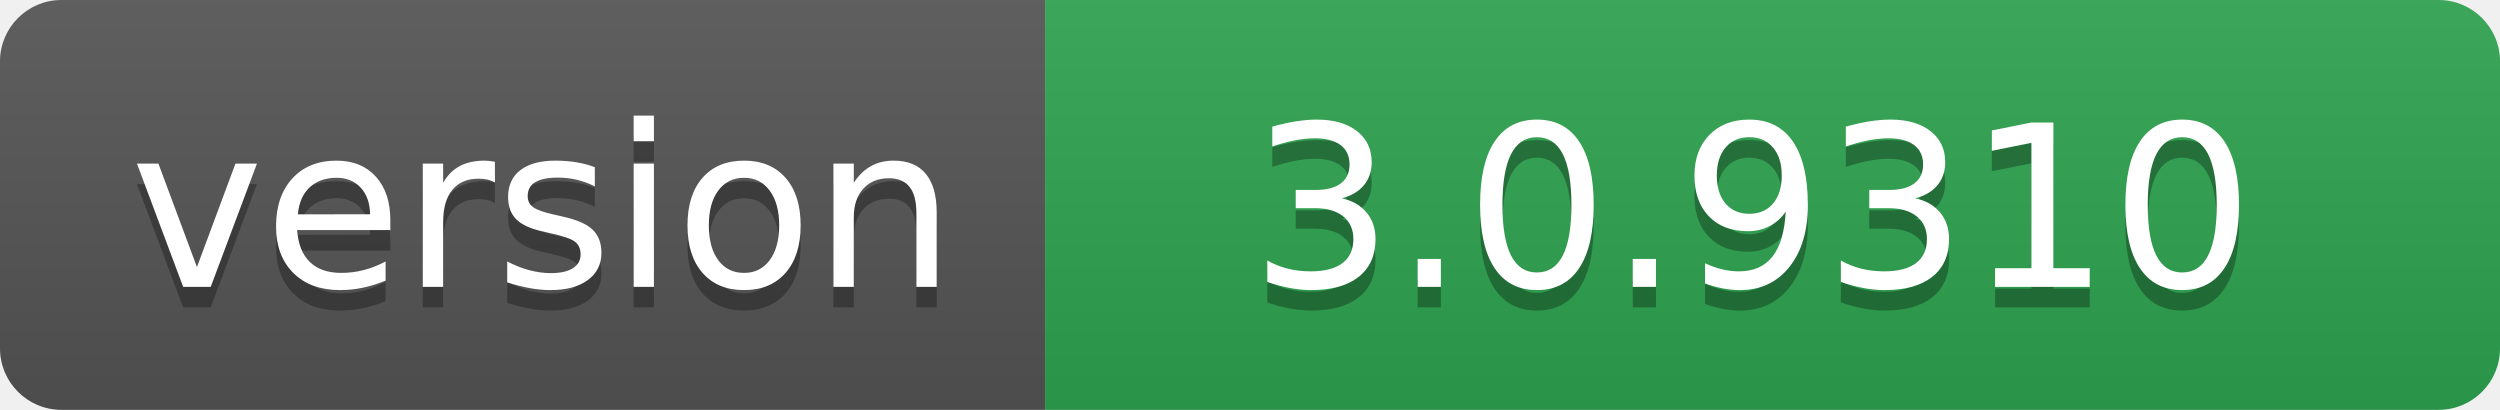
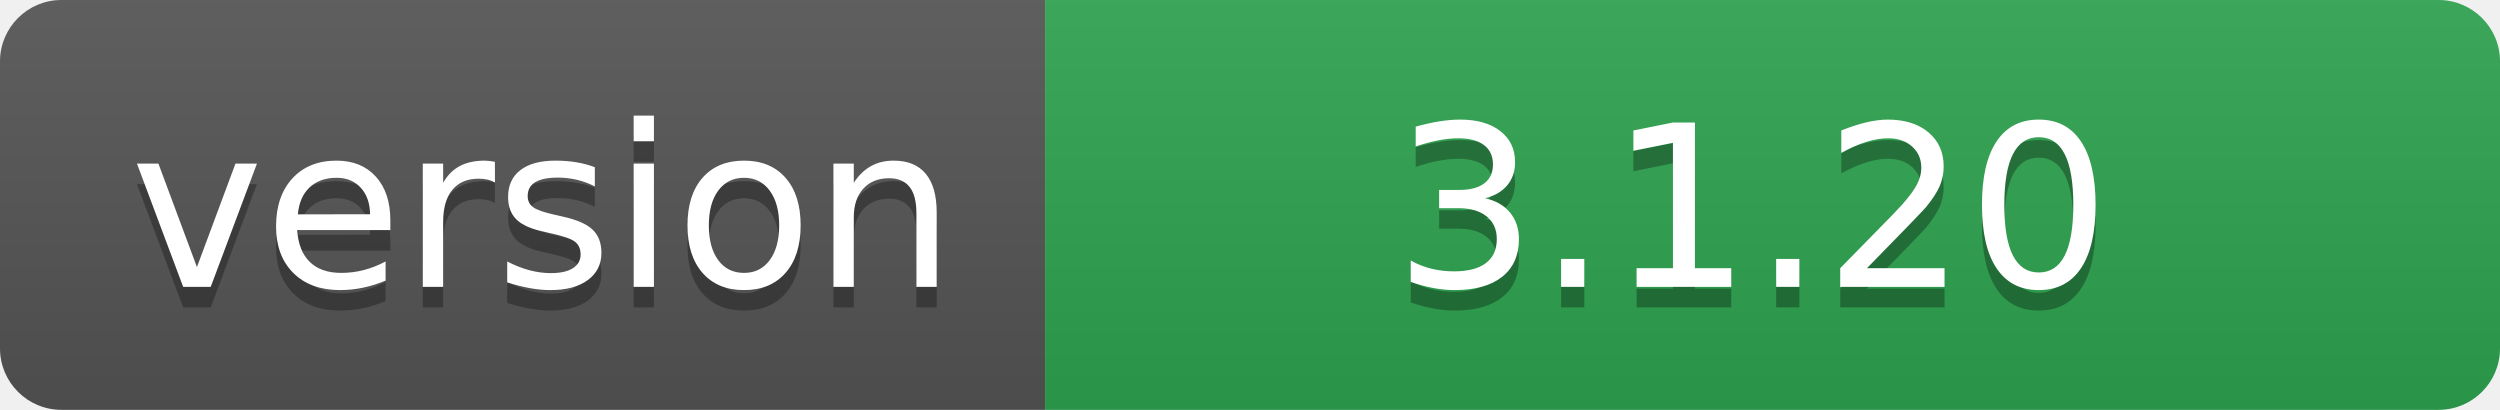
- <svg xmlns="http://www.w3.org/2000/svg" width="122" height="20" role="img" aria-label="version: 3.0.9310">
+ <svg xmlns="http://www.w3.org/2000/svg" width="122" height="20" role="img" aria-label="version: 3.1.20">
  <linearGradient id="s" x2="0" y2="100%">
    <stop offset="0" stop-color="#bbb" stop-opacity=".1" />
    <stop offset="1" stop-opacity=".1" />
  </linearGradient>
  <clipPath id="r">
    <rect width="122" height="20" rx="3" fill="#fff" />
  </clipPath>
  <g clip-path="url(#r)">
    <rect width="51" height="20" fill="#555" />
    <rect x="51" width="71" height="20" fill="#2ea44f" />
    <rect width="122" height="20" fill="url(#s)" />
  </g>
  <g fill="#fff" text-anchor="middle" font-family="Verdana,Geneva,DejaVu Sans,sans-serif" text-rendering="geometricPrecision" font-size="110">
    <text aria-hidden="true" x="265" y="150" fill="#010101" fill-opacity=".3" transform="scale(.1)" textLength="410">version</text>
    <text x="265" y="140" transform="scale(.1)" fill="#fff" textLength="410">version</text>
-     <text aria-hidden="true" x="855" y="150" fill="#010101" fill-opacity=".3" transform="scale(.1)" textLength="610">3.0.9310</text>
-     <text x="855" y="140" transform="scale(.1)" fill="#fff" textLength="610">3.0.9310</text>
+     <text aria-hidden="true" x="855" y="150" fill="#010101" fill-opacity=".3" transform="scale(.1)" textLength="610">3.1.20</text>
+     <text x="855" y="140" transform="scale(.1)" fill="#fff" textLength="610">3.1.20</text>
  </g>
</svg>
